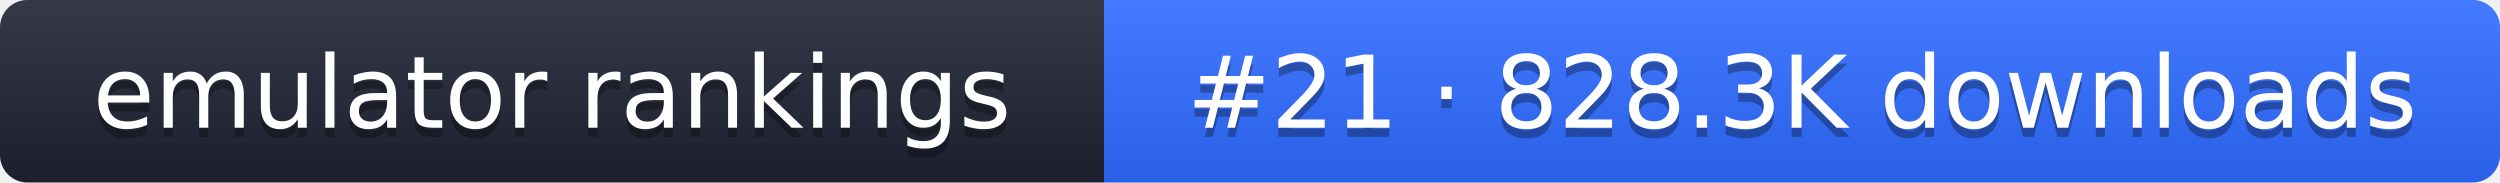
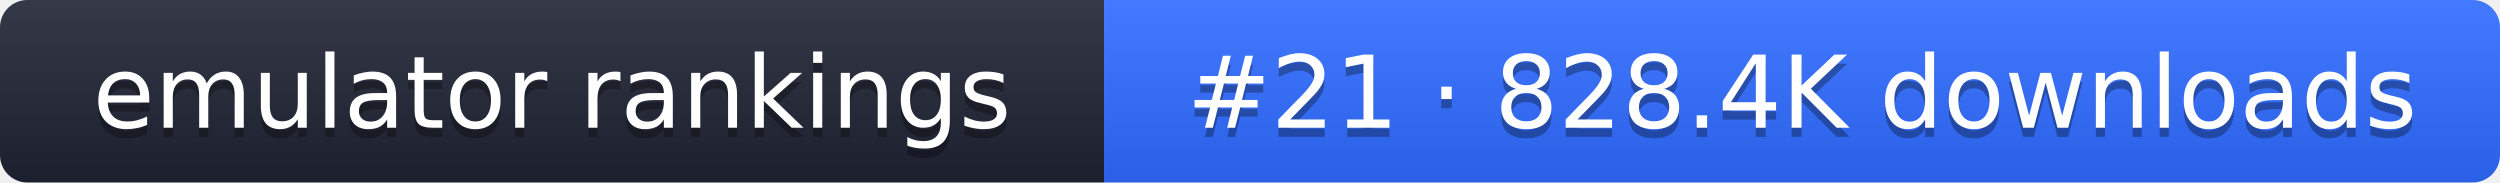
- <svg xmlns="http://www.w3.org/2000/svg" width="274" height="20" role="img" aria-label="emulator rankings: #21 · 828.3K downloads">
+ <svg xmlns="http://www.w3.org/2000/svg" width="274" height="20" role="img" aria-label="emulator rankings: #21 · 828.4K downloads">
  <linearGradient id="g" x2="0" y2="100%">
    <stop offset="0" stop-color="#fff" stop-opacity=".1" />
    <stop offset="1" stop-opacity=".1" />
  </linearGradient>
  <clipPath id="r">
    <rect width="274" height="20" rx="3" fill="#fff" />
  </clipPath>
  <g clip-path="url(#r)">
    <rect width="121" height="20" fill="#1f2433" />
    <rect x="121" width="153" height="20" fill="#2f6bff" />
    <rect width="274" height="20" fill="url(#g)" />
  </g>
  <g fill="#fff" text-anchor="middle" font-family="Verdana,DejaVu Sans,sans-serif" font-size="11">
    <text x="60.5" y="15" fill="#010101" fill-opacity=".3">emulator rankings</text>
    <text x="60.5" y="14">emulator rankings</text>
-     <text x="197.5" y="15" fill="#010101" fill-opacity=".3">#21 · 828.3K downloads</text>
-     <text x="197.5" y="14">#21 · 828.3K downloads</text>
+     <text x="197.5" y="15" fill="#010101" fill-opacity=".3">#21 · 828.4K downloads</text>
+     <text x="197.5" y="14">#21 · 828.4K downloads</text>
  </g>
</svg>
